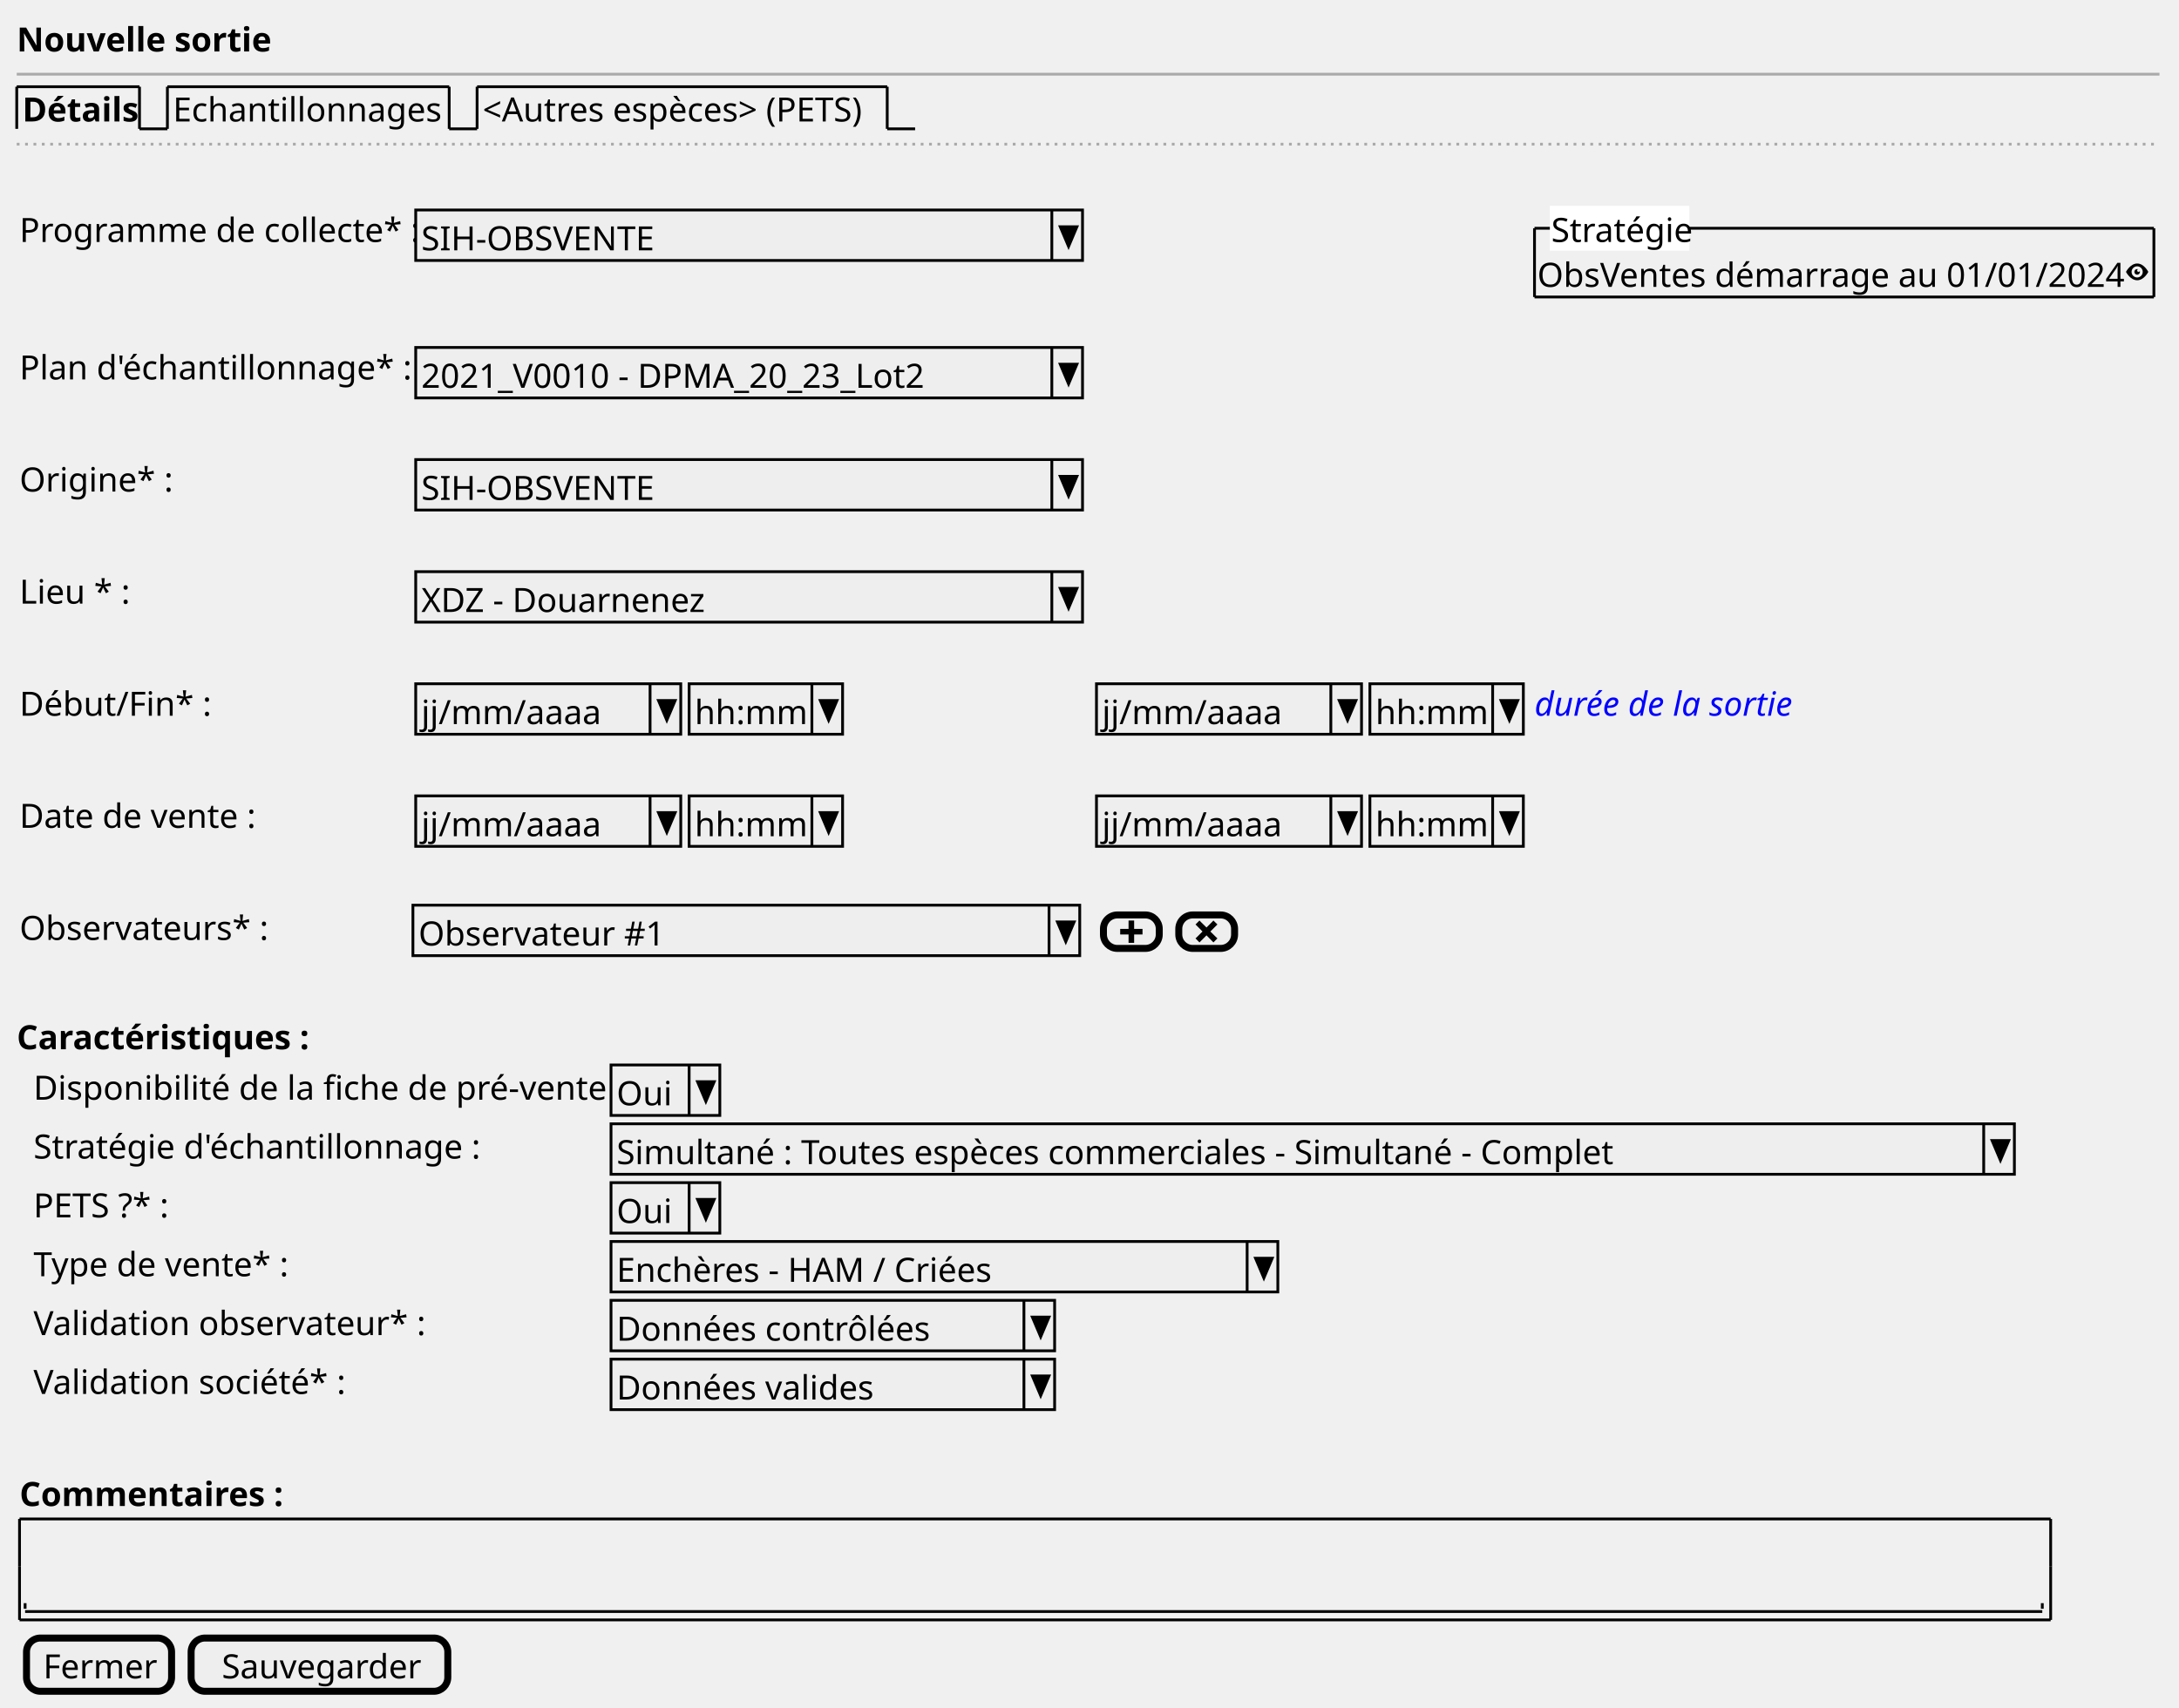
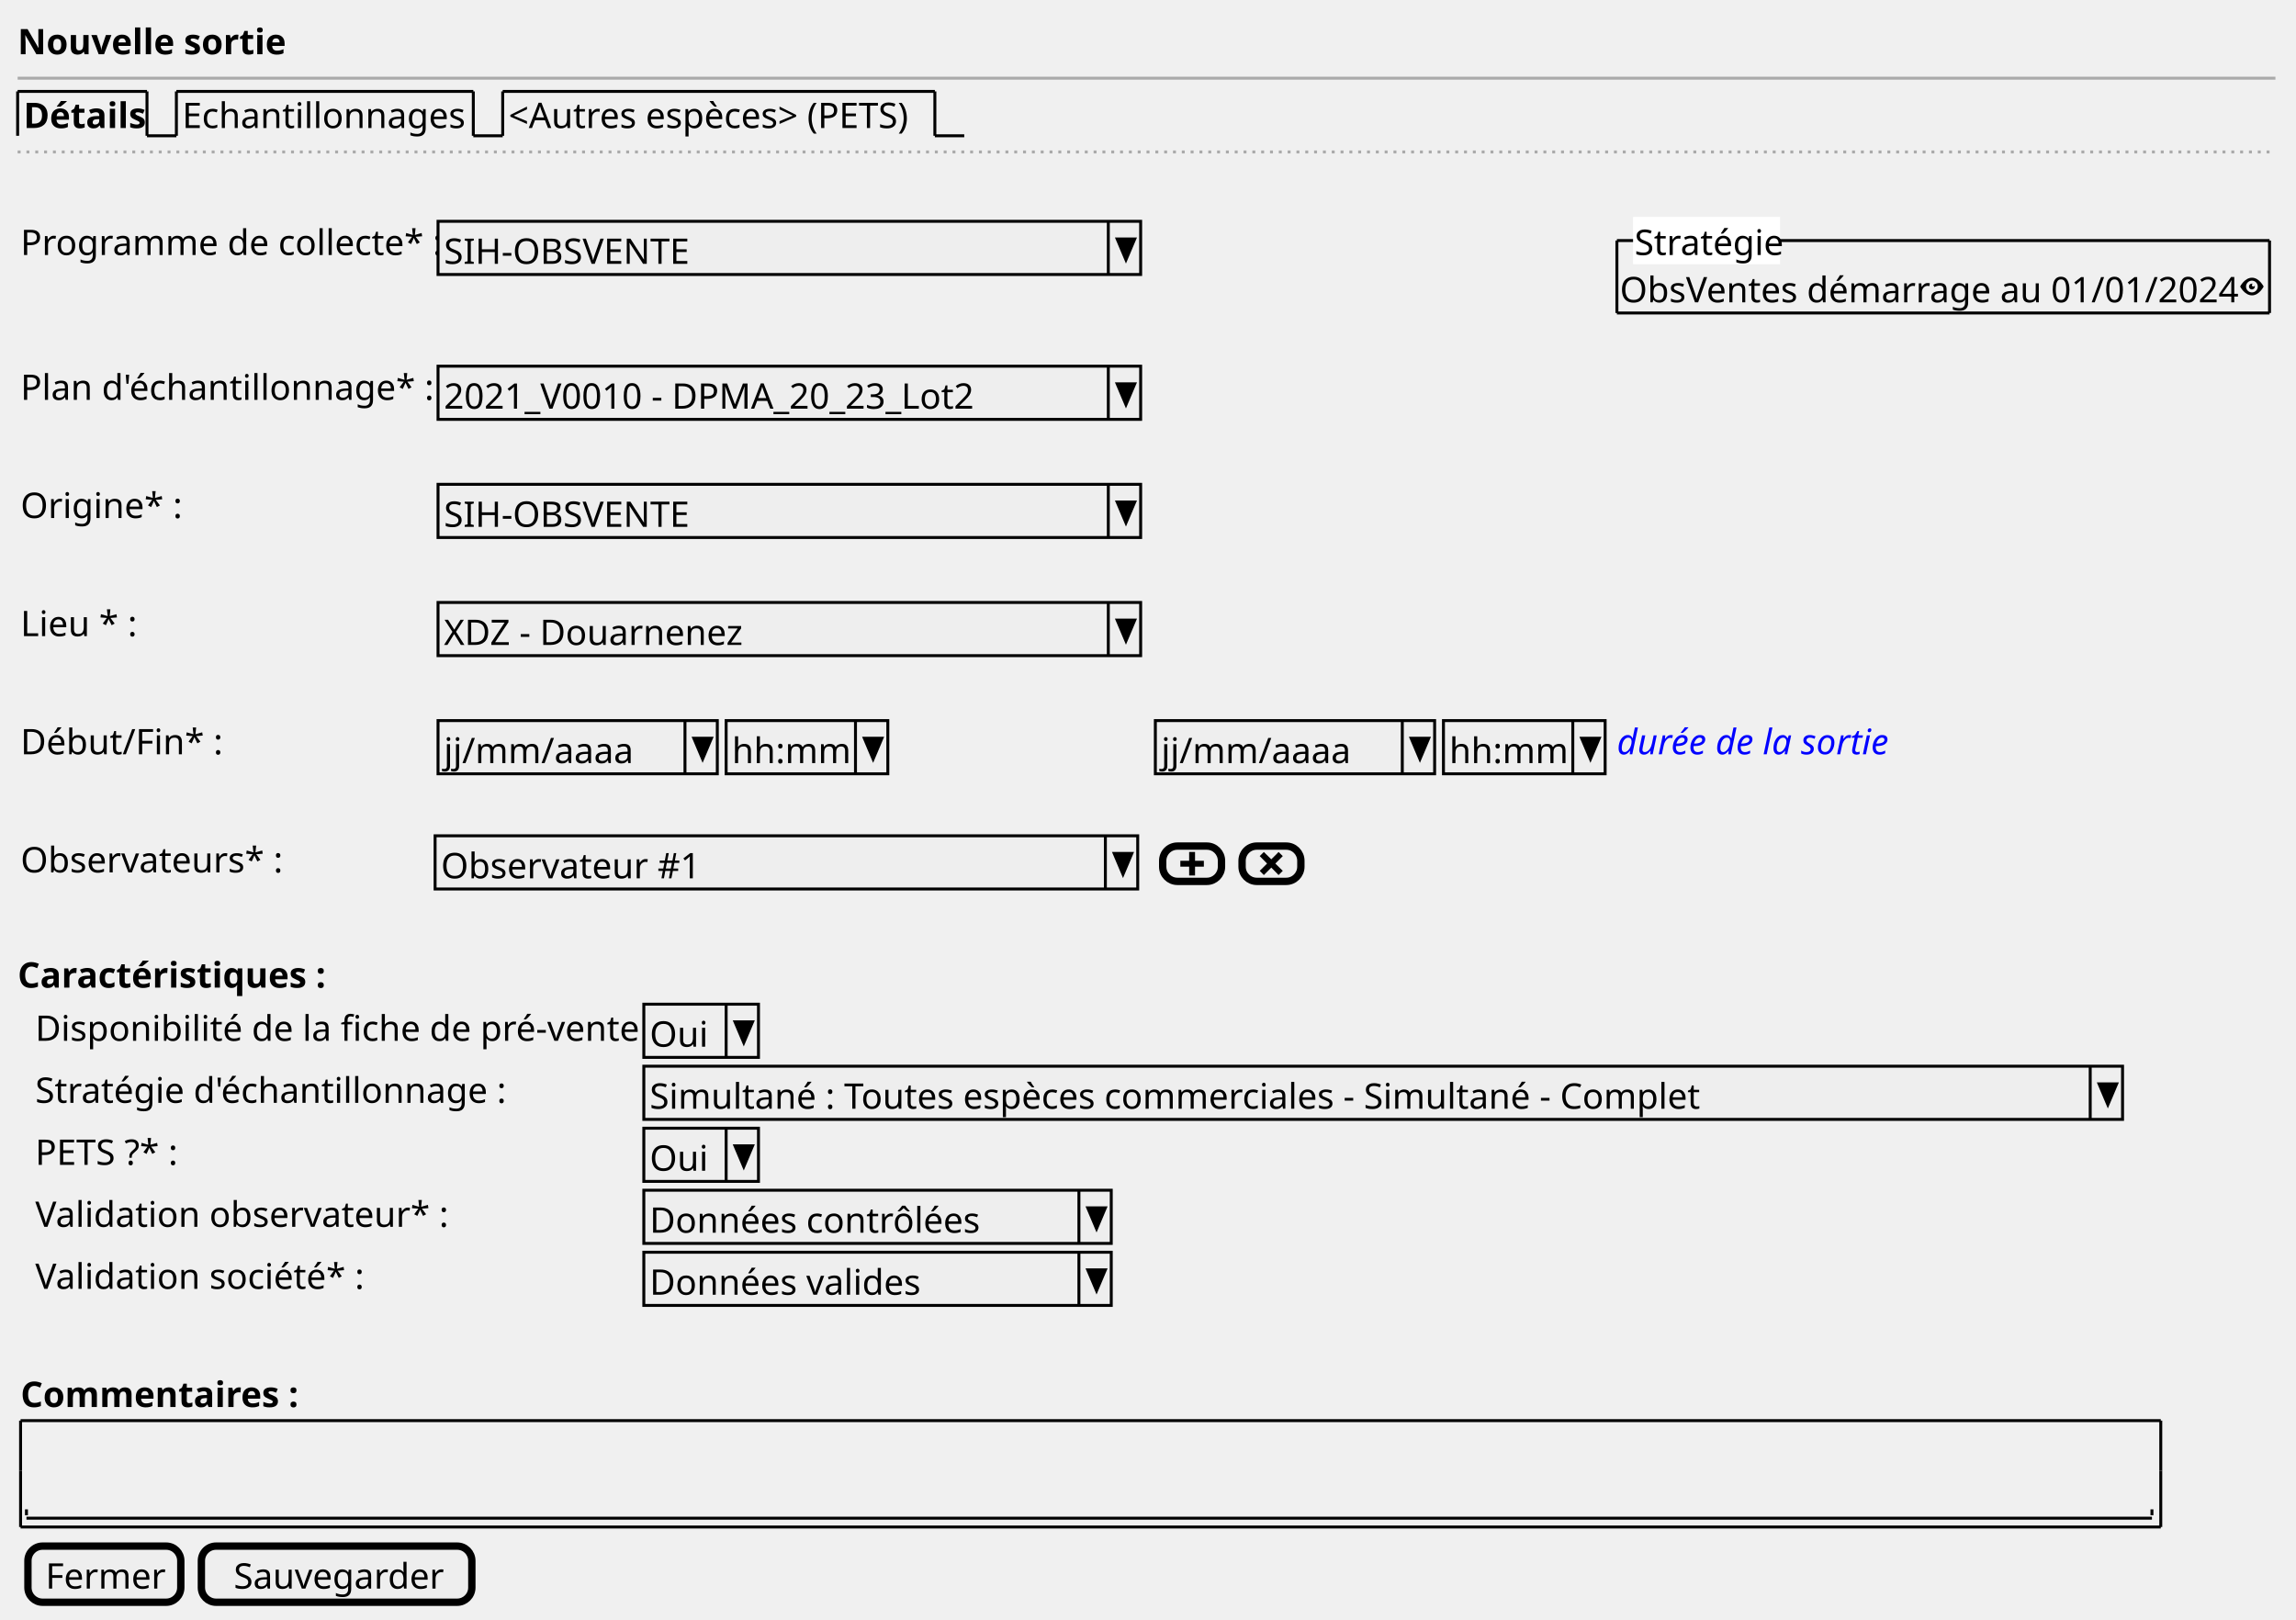
- <svg xmlns="http://www.w3.org/2000/svg" contentStyleType="text/css" height="612px" preserveAspectRatio="none" style="width:781px;height:612px;background:#FFFFFF;" version="1.1" viewBox="0 0 781 612" width="781px" zoomAndPan="magnify">
+ <svg xmlns="http://www.w3.org/2000/svg" contentStyleType="text/css" height="551px" preserveAspectRatio="none" style="width:781px;height:551px;background:#FFFFFF;" version="1.1" viewBox="0 0 781 551" width="781px" zoomAndPan="magnify">
  <defs />
  <g>
    <text fill="#000000" font-family="sans-serif" font-size="12" font-weight="bold" lengthAdjust="spacing" textLength="84" x="6" y="18.457">Nouvelle sortie</text>
    <line style="stroke:#AAAAAA;stroke-width:1.0;" x1="6" x2="774" y1="26.594" y2="26.594" />
    <text fill="#000000" font-family="sans-serif" font-size="12" font-weight="bold" lengthAdjust="spacing" textLength="39" x="8" y="43.551">Détails</text>
    <line style="stroke:#000000;stroke-width:1.0;" x1="6" x2="6" y1="31.094" y2="46.188" />
    <line style="stroke:#000000;stroke-width:1.0;" x1="6" x2="50" y1="31.094" y2="31.094" />
    <line style="stroke:#000000;stroke-width:1.0;" x1="50" x2="50" y1="31.094" y2="46.188" />
    <line style="stroke:#000000;stroke-width:1.0;" x1="50" x2="60" y1="46.188" y2="46.188" />
    <text fill="#000000" font-family="sans-serif" font-size="12" lengthAdjust="spacing" textLength="96" x="62" y="43.551">Echantillonnages</text>
    <line style="stroke:#000000;stroke-width:1.0;" x1="60" x2="60" y1="31.094" y2="46.188" />
    <line style="stroke:#000000;stroke-width:1.0;" x1="60" x2="161" y1="31.094" y2="31.094" />
    <line style="stroke:#000000;stroke-width:1.0;" x1="161" x2="161" y1="31.094" y2="46.188" />
    <line style="stroke:#000000;stroke-width:1.0;" x1="161" x2="171" y1="46.188" y2="46.188" />
    <text fill="#000000" font-family="sans-serif" font-size="12" lengthAdjust="spacing" textLength="142" x="173" y="43.551">&lt;Autres espèces&gt; (PETS)</text>
    <line style="stroke:#000000;stroke-width:1.0;" x1="171" x2="171" y1="31.094" y2="46.188" />
    <line style="stroke:#000000;stroke-width:1.0;" x1="171" x2="318" y1="31.094" y2="31.094" />
    <line style="stroke:#000000;stroke-width:1.0;" x1="318" x2="318" y1="31.094" y2="46.188" />
    <line style="stroke:#000000;stroke-width:1.0;" x1="318" x2="328" y1="46.188" y2="46.188" />
    <line style="stroke:#AAAAAA;stroke-width:1.0;stroke-dasharray:1.0,2.0;" x1="6" x2="774" y1="51.688" y2="51.688" />
    <text fill="#000000" font-family="sans-serif" font-size="12" lengthAdjust="spacing" textLength="139" x="7" y="86.738">Programme de collecte* :</text>
    <rect fill="#EEEEEE" height="18.094" style="stroke:#000000;stroke-width:1.0;" width="239" x="149" y="75.281" />
    <text fill="#000000" font-family="sans-serif" font-size="12" lengthAdjust="spacing" textLength="88" x="151" y="89.738">SIH-OBSVENTE</text>
    <line style="stroke:#000000;stroke-width:1.0;" x1="377" x2="377" y1="75.281" y2="93.375" />
    <polygon fill="#000000" points="380,81.281,386,81.281,383,88.375" style="stroke:#000000;stroke-width:1.0;" />
    <text fill="#000000" font-family="sans-serif" font-size="12" lengthAdjust="spacing" textLength="207" x="551" y="102.832">ObsVentes démarrage au 01/01/2024</text>
    <path d="M766.03,94.469 C763.5,94.469 762,97.469 762,97.469 C762,97.469 763.5,100.469 766.03,100.469 C768.5,100.469 770,97.469 770,97.469 C770,97.469 768.5,94.469 766.03,94.469 M766,95.469 C767.11,95.469 768,96.369 768,97.469 C768,98.579 767.11,99.469 766,99.469 C764.9,99.469 764,98.579 764,97.469 C764,96.369 764.9,95.469 766,95.469 M766,96.469 C765.45,96.469 765,96.919 765,97.469 C765,98.019 765.45,98.469 766,98.469 C766.55,98.469 767,98.019 767,97.469 C767,97.369 766.96,97.279 766.94,97.189 C766.86,97.349 766.7,97.469 766.5,97.469 C766.22,97.469 766,97.249 766,96.969 C766,96.769 766.12,96.609 766.28,96.529 C766.19,96.499 766.1,96.469 766,96.469 " fill="#000000" style="stroke:;stroke-width:0.0;stroke-dasharray:;" />
    <line style="stroke:#000000;stroke-width:1.0;" x1="550" x2="772" y1="81.828" y2="81.828" />
    <line style="stroke:#000000;stroke-width:1.0;" x1="550" x2="772" y1="106.469" y2="106.469" />
    <line style="stroke:#000000;stroke-width:1.0;" x1="550" x2="550" y1="81.828" y2="106.469" />
    <line style="stroke:#000000;stroke-width:1.0;" x1="772" x2="772" y1="81.828" y2="106.469" />
    <rect fill="#FFFFFF" height="15.094" style="stroke:#FFFFFF;stroke-width:1.0;" width="49" x="556" y="74.281" />
    <text fill="#000000" font-family="sans-serif" font-size="12" lengthAdjust="spacing" textLength="49" x="556" y="86.738">Stratégie</text>
    <text fill="#000000" font-family="sans-serif" font-size="12" lengthAdjust="spacing" textLength="136" x="7" y="136.019">Plan d'échantillonnage* :</text>
    <rect fill="#EEEEEE" height="18.094" style="stroke:#000000;stroke-width:1.0;" width="239" x="149" y="124.562" />
    <text fill="#000000" font-family="sans-serif" font-size="12" lengthAdjust="spacing" textLength="186" x="151" y="139.019">2021_V0010 - DPMA_20_23_Lot2</text>
    <line style="stroke:#000000;stroke-width:1.0;" x1="377" x2="377" y1="124.562" y2="142.656" />
    <polygon fill="#000000" points="380,130.562,386,130.562,383,137.656" style="stroke:#000000;stroke-width:1.0;" />
    <text fill="#000000" font-family="sans-serif" font-size="12" lengthAdjust="spacing" textLength="51" x="7" y="176.207">Origine* :</text>
    <rect fill="#EEEEEE" height="18.094" style="stroke:#000000;stroke-width:1.0;" width="239" x="149" y="164.75" />
    <text fill="#000000" font-family="sans-serif" font-size="12" lengthAdjust="spacing" textLength="88" x="151" y="179.207">SIH-OBSVENTE</text>
    <line style="stroke:#000000;stroke-width:1.0;" x1="377" x2="377" y1="164.75" y2="182.844" />
    <polygon fill="#000000" points="380,170.75,386,170.75,383,177.844" style="stroke:#000000;stroke-width:1.0;" />
    <text fill="#000000" font-family="sans-serif" font-size="12" lengthAdjust="spacing" textLength="38" x="7" y="216.394">Lieu * :</text>
    <rect fill="#EEEEEE" height="18.094" style="stroke:#000000;stroke-width:1.0;" width="239" x="149" y="204.938" />
    <text fill="#000000" font-family="sans-serif" font-size="12" lengthAdjust="spacing" textLength="100" x="151" y="219.394">XDZ - Douarnenez</text>
    <line style="stroke:#000000;stroke-width:1.0;" x1="377" x2="377" y1="204.938" y2="223.031" />
    <polygon fill="#000000" points="380,210.938,386,210.938,383,218.031" style="stroke:#000000;stroke-width:1.0;" />
    <text fill="#000000" font-family="sans-serif" font-size="12" lengthAdjust="spacing" textLength="64" x="7" y="256.582">Début/Fin* :</text>
    <rect fill="#EEEEEE" height="18.094" style="stroke:#000000;stroke-width:1.0;" width="95" x="149" y="245.125" />
    <text fill="#000000" font-family="sans-serif" font-size="12" lengthAdjust="spacing" textLength="62" x="151" y="259.582">jj/mm/aaaa</text>
    <line style="stroke:#000000;stroke-width:1.0;" x1="233" x2="233" y1="245.125" y2="263.219" />
    <polygon fill="#000000" points="236,251.125,242,251.125,239,258.219" style="stroke:#000000;stroke-width:1.0;" />
    <rect fill="#EEEEEE" height="18.094" style="stroke:#000000;stroke-width:1.0;" width="55" x="247" y="245.125" />
    <text fill="#000000" font-family="sans-serif" font-size="12" lengthAdjust="spacing" textLength="39" x="249" y="259.582">hh:mm</text>
    <line style="stroke:#000000;stroke-width:1.0;" x1="291" x2="291" y1="245.125" y2="263.219" />
    <polygon fill="#000000" points="294,251.125,300,251.125,297,258.219" style="stroke:#000000;stroke-width:1.0;" />
    <rect fill="#EEEEEE" height="18.094" style="stroke:#000000;stroke-width:1.0;" width="95" x="393" y="245.125" />
    <text fill="#000000" font-family="sans-serif" font-size="12" lengthAdjust="spacing" textLength="62" x="395" y="259.582">jj/mm/aaaa</text>
    <line style="stroke:#000000;stroke-width:1.0;" x1="477" x2="477" y1="245.125" y2="263.219" />
    <polygon fill="#000000" points="480,251.125,486,251.125,483,258.219" style="stroke:#000000;stroke-width:1.0;" />
    <rect fill="#EEEEEE" height="18.094" style="stroke:#000000;stroke-width:1.0;" width="55" x="491" y="245.125" />
    <text fill="#000000" font-family="sans-serif" font-size="12" lengthAdjust="spacing" textLength="39" x="493" y="259.582">hh:mm</text>
    <line style="stroke:#000000;stroke-width:1.0;" x1="535" x2="535" y1="245.125" y2="263.219" />
    <polygon fill="#000000" points="538,251.125,544,251.125,541,258.219" style="stroke:#000000;stroke-width:1.0;" />
    <text fill="#0000FF" font-family="sans-serif" font-size="12" font-style="italic" lengthAdjust="spacing" textLength="95" x="550" y="256.582">durée de la sortie</text>
-     <text fill="#000000" font-family="sans-serif" font-size="12" lengthAdjust="spacing" textLength="81" x="7" y="296.769">Date de vente :</text>
-     <rect fill="#EEEEEE" height="18.094" style="stroke:#000000;stroke-width:1.0;" width="95" x="149" y="285.312" />
-     <text fill="#000000" font-family="sans-serif" font-size="12" lengthAdjust="spacing" textLength="62" x="151" y="299.769">jj/mm/aaaa</text>
-     <line style="stroke:#000000;stroke-width:1.0;" x1="233" x2="233" y1="285.312" y2="303.406" />
-     <polygon fill="#000000" points="236,291.312,242,291.312,239,298.406" style="stroke:#000000;stroke-width:1.0;" />
-     <rect fill="#EEEEEE" height="18.094" style="stroke:#000000;stroke-width:1.0;" width="55" x="247" y="285.312" />
-     <text fill="#000000" font-family="sans-serif" font-size="12" lengthAdjust="spacing" textLength="39" x="249" y="299.769">hh:mm</text>
-     <line style="stroke:#000000;stroke-width:1.0;" x1="291" x2="291" y1="285.312" y2="303.406" />
-     <polygon fill="#000000" points="294,291.312,300,291.312,297,298.406" style="stroke:#000000;stroke-width:1.0;" />
-     <rect fill="#EEEEEE" height="18.094" style="stroke:#000000;stroke-width:1.0;" width="95" x="393" y="285.312" />
-     <text fill="#000000" font-family="sans-serif" font-size="12" lengthAdjust="spacing" textLength="62" x="395" y="299.769">jj/mm/aaaa</text>
-     <line style="stroke:#000000;stroke-width:1.0;" x1="477" x2="477" y1="285.312" y2="303.406" />
-     <polygon fill="#000000" points="480,291.312,486,291.312,483,298.406" style="stroke:#000000;stroke-width:1.0;" />
-     <rect fill="#EEEEEE" height="18.094" style="stroke:#000000;stroke-width:1.0;" width="55" x="491" y="285.312" />
-     <text fill="#000000" font-family="sans-serif" font-size="12" lengthAdjust="spacing" textLength="39" x="493" y="299.769">hh:mm</text>
-     <line style="stroke:#000000;stroke-width:1.0;" x1="535" x2="535" y1="285.312" y2="303.406" />
-     <polygon fill="#000000" points="538,291.312,544,291.312,541,298.406" style="stroke:#000000;stroke-width:1.0;" />
-     <text fill="#000000" font-family="sans-serif" font-size="12" lengthAdjust="spacing" textLength="85" x="7" y="336.957">Observateurs* :</text>
-     <rect fill="#EEEEEE" height="18.094" style="stroke:#000000;stroke-width:1.0;" width="239" x="148" y="324.5" />
-     <text fill="#000000" font-family="sans-serif" font-size="12" lengthAdjust="spacing" textLength="84" x="150" y="338.957">Observateur #1</text>
-     <line style="stroke:#000000;stroke-width:1.0;" x1="376" x2="376" y1="324.5" y2="342.594" />
-     <polygon fill="#000000" points="379,330.5,385,330.5,382,337.594" style="stroke:#000000;stroke-width:1.0;" />
-     <rect fill="#EEEEEE" height="12" rx="5" ry="5" style="stroke:#000000;stroke-width:2.5;" width="20" x="395.5" y="328" />
-     <path d="M404.5,330 L404.5,333 L401.5,333 L401.5,335 L404.5,335 L404.5,338 L406.5,338 L406.5,335 L409.5,335 L409.5,333 L406.5,333 L406.5,330 L404.5,330 " fill="#000000" style="stroke:;stroke-width:0.0;stroke-dasharray:;" />
-     <rect fill="#EEEEEE" height="12" rx="5" ry="5" style="stroke:#000000;stroke-width:2.5;" width="20" x="422.5" y="328" />
-     <path d="M429.91,330 L428.5,331.41 L429.22,332.13 L431,333.94 L429.22,335.72 L428.5,336.41 L429.91,337.85 L430.63,337.13 L432.44,335.32 L434.22,337.13 L434.91,337.85 L436.35,336.41 L435.63,335.72 L433.82,333.94 L435.63,332.13 L436.35,331.41 L434.91,330 L434.22,330.72 L432.44,332.5 L430.63,330.72 L429.91,330 " fill="#000000" style="stroke:;stroke-width:0.0;stroke-dasharray:;" />
-     <text fill="#000000" font-family="sans-serif" font-size="12" font-weight="bold" lengthAdjust="spacing" textLength="101" x="6" y="376.144">Caractéristiques :</text>
-     <text fill="#000000" font-family="sans-serif" font-size="12" lengthAdjust="spacing" textLength="205" x="12" y="394.238">Disponibilité de la fiche de pré-vente :</text>
-     <rect fill="#EEEEEE" height="18.094" style="stroke:#000000;stroke-width:1.0;" width="39" x="219" y="381.781" />
-     <text fill="#000000" font-family="sans-serif" font-size="12" lengthAdjust="spacing" textLength="19" x="221" y="396.238">Oui</text>
-     <line style="stroke:#000000;stroke-width:1.0;" x1="247" x2="247" y1="381.781" y2="399.875" />
-     <polygon fill="#000000" points="250,387.781,256,387.781,253,394.875" style="stroke:#000000;stroke-width:1.0;" />
-     <text fill="#000000" font-family="sans-serif" font-size="12" lengthAdjust="spacing" textLength="155" x="12" y="415.332">Stratégie d'échantillonnage :</text>
-     <rect fill="#EEEEEE" height="18.094" style="stroke:#000000;stroke-width:1.0;" width="503" x="219" y="402.875" />
-     <text fill="#000000" font-family="sans-serif" font-size="12" lengthAdjust="spacing" textLength="359" x="221" y="417.332">Simultané : Toutes espèces commerciales - Simultané - Complet</text>
-     <line style="stroke:#000000;stroke-width:1.0;" x1="711" x2="711" y1="402.875" y2="420.969" />
-     <polygon fill="#000000" points="714,408.875,720,408.875,717,415.969" style="stroke:#000000;stroke-width:1.0;" />
-     <text fill="#000000" font-family="sans-serif" font-size="12" lengthAdjust="spacing" textLength="52" x="12" y="436.426">PETS ?* :</text>
-     <rect fill="#EEEEEE" height="18.094" style="stroke:#000000;stroke-width:1.0;" width="39" x="219" y="423.969" />
-     <text fill="#000000" font-family="sans-serif" font-size="12" lengthAdjust="spacing" textLength="19" x="221" y="438.426">Oui</text>
-     <line style="stroke:#000000;stroke-width:1.0;" x1="247" x2="247" y1="423.969" y2="442.062" />
-     <polygon fill="#000000" points="250,429.969,256,429.969,253,437.062" style="stroke:#000000;stroke-width:1.0;" />
-     <text fill="#000000" font-family="sans-serif" font-size="12" lengthAdjust="spacing" textLength="86" x="12" y="457.519">Type de vente* :</text>
-     <rect fill="#EEEEEE" height="18.094" style="stroke:#000000;stroke-width:1.0;" width="239" x="219" y="445.062" />
-     <text fill="#000000" font-family="sans-serif" font-size="12" lengthAdjust="spacing" textLength="134" x="221" y="459.519">Enchères - HAM / Criées</text>
-     <line style="stroke:#000000;stroke-width:1.0;" x1="447" x2="447" y1="445.062" y2="463.156" />
-     <polygon fill="#000000" points="450,451.062,456,451.062,453,458.156" style="stroke:#000000;stroke-width:1.0;" />
-     <text fill="#000000" font-family="sans-serif" font-size="12" lengthAdjust="spacing" textLength="133" x="12" y="478.613">Validation observateur* :</text>
-     <rect fill="#EEEEEE" height="18.094" style="stroke:#000000;stroke-width:1.0;" width="159" x="219" y="466.156" />
-     <text fill="#000000" font-family="sans-serif" font-size="12" lengthAdjust="spacing" textLength="112" x="221" y="480.613">Données contrôlées</text>
-     <line style="stroke:#000000;stroke-width:1.0;" x1="367" x2="367" y1="466.156" y2="484.25" />
-     <polygon fill="#000000" points="370,472.156,376,472.156,373,479.25" style="stroke:#000000;stroke-width:1.0;" />
-     <text fill="#000000" font-family="sans-serif" font-size="12" lengthAdjust="spacing" textLength="108" x="12" y="499.707">Validation société* :</text>
-     <rect fill="#EEEEEE" height="18.094" style="stroke:#000000;stroke-width:1.0;" width="159" x="219" y="487.25" />
-     <text fill="#000000" font-family="sans-serif" font-size="12" lengthAdjust="spacing" textLength="93" x="221" y="501.707">Données valides</text>
-     <line style="stroke:#000000;stroke-width:1.0;" x1="367" x2="367" y1="487.25" y2="505.344" />
-     <polygon fill="#000000" points="370,493.25,376,493.25,373,500.344" style="stroke:#000000;stroke-width:1.0;" />
-     <text fill="#000000" font-family="sans-serif" font-size="12" font-weight="bold" lengthAdjust="spacing" textLength="90" x="7" y="539.894">Commentaires :</text>
-     <text fill="#000000" font-family="sans-serif" font-size="12" lengthAdjust="spacing" textLength="3" x="11" y="575.082"> </text>
-     <line style="stroke:#000000;stroke-width:1.0;" x1="9" x2="732" y1="577.719" y2="577.719" />
-     <line style="stroke:#000000;stroke-width:1.0;" x1="9" x2="9" y1="574.719" y2="576.719" />
-     <line style="stroke:#000000;stroke-width:1.0;" x1="732" x2="732" y1="574.719" y2="576.719" />
-     <line style="stroke:#000000;stroke-width:1.0;" x1="7" x2="735" y1="544.531" y2="544.531" />
-     <line style="stroke:#000000;stroke-width:1.0;" x1="7" x2="735" y1="580.719" y2="580.719" />
-     <line style="stroke:#000000;stroke-width:1.0;" x1="7" x2="7" y1="544.531" y2="561.625" />
-     <line style="stroke:#000000;stroke-width:1.0;" x1="735" x2="735" y1="561.625" y2="580.719" />
-     <line style="stroke:#000000;stroke-width:1.0;" x1="735" x2="735" y1="544.531" y2="561.625" />
-     <line style="stroke:#000000;stroke-width:1.0;" x1="7" x2="7" y1="561.625" y2="580.719" />
-     <rect fill="#EEEEEE" height="19.094" rx="5" ry="5" style="stroke:#000000;stroke-width:2.5;" width="52" x="9.5" y="587.219" />
-     <text fill="#000000" font-family="sans-serif" font-size="12" lengthAdjust="spacing" textLength="40" x="15.5" y="601.676">Fermer</text>
-     <rect fill="#EEEEEE" height="19.094" rx="5" ry="5" style="stroke:#000000;stroke-width:2.5;" width="92" x="68.5" y="587.219" />
-     <text fill="#000000" font-family="sans-serif" font-size="12" lengthAdjust="spacing" textLength="70" x="79.5" y="601.676">Sauvegarder</text>
+     <text fill="#000000" font-family="sans-serif" font-size="12" lengthAdjust="spacing" textLength="85" x="7" y="296.769">Observateurs* :</text>
+     <rect fill="#EEEEEE" height="18.094" style="stroke:#000000;stroke-width:1.0;" width="239" x="148" y="284.312" />
+     <text fill="#000000" font-family="sans-serif" font-size="12" lengthAdjust="spacing" textLength="84" x="150" y="298.769">Observateur #1</text>
+     <line style="stroke:#000000;stroke-width:1.0;" x1="376" x2="376" y1="284.312" y2="302.406" />
+     <polygon fill="#000000" points="379,290.312,385,290.312,382,297.406" style="stroke:#000000;stroke-width:1.0;" />
+     <rect fill="#EEEEEE" height="12" rx="5" ry="5" style="stroke:#000000;stroke-width:2.5;" width="20" x="395.5" y="287.812" />
+     <path d="M404.5,289.812 L404.5,292.812 L401.5,292.812 L401.5,294.812 L404.5,294.812 L404.5,297.812 L406.5,297.812 L406.5,294.812 L409.5,294.812 L409.5,292.812 L406.5,292.812 L406.5,289.812 L404.5,289.812 " fill="#000000" style="stroke:;stroke-width:0.0;stroke-dasharray:;" />
+     <rect fill="#EEEEEE" height="12" rx="5" ry="5" style="stroke:#000000;stroke-width:2.5;" width="20" x="422.5" y="287.812" />
+     <path d="M429.91,289.812 L428.5,291.223 L429.22,291.942 L431,293.752 L429.22,295.533 L428.5,296.223 L429.91,297.663 L430.63,296.942 L432.44,295.132 L434.22,296.942 L434.91,297.663 L436.35,296.223 L435.63,295.533 L433.82,293.752 L435.63,291.942 L436.35,291.223 L434.91,289.812 L434.22,290.533 L432.44,292.312 L430.63,290.533 L429.91,289.812 " fill="#000000" style="stroke:;stroke-width:0.0;stroke-dasharray:;" />
+     <text fill="#000000" font-family="sans-serif" font-size="12" font-weight="bold" lengthAdjust="spacing" textLength="101" x="6" y="335.957">Caractéristiques :</text>
+     <text fill="#000000" font-family="sans-serif" font-size="12" lengthAdjust="spacing" textLength="205" x="12" y="354.051">Disponibilité de la fiche de pré-vente :</text>
+     <rect fill="#EEEEEE" height="18.094" style="stroke:#000000;stroke-width:1.0;" width="39" x="219" y="341.594" />
+     <text fill="#000000" font-family="sans-serif" font-size="12" lengthAdjust="spacing" textLength="19" x="221" y="356.051">Oui</text>
+     <line style="stroke:#000000;stroke-width:1.0;" x1="247" x2="247" y1="341.594" y2="359.688" />
+     <polygon fill="#000000" points="250,347.594,256,347.594,253,354.688" style="stroke:#000000;stroke-width:1.0;" />
+     <text fill="#000000" font-family="sans-serif" font-size="12" lengthAdjust="spacing" textLength="155" x="12" y="375.144">Stratégie d'échantillonnage :</text>
+     <rect fill="#EEEEEE" height="18.094" style="stroke:#000000;stroke-width:1.0;" width="503" x="219" y="362.688" />
+     <text fill="#000000" font-family="sans-serif" font-size="12" lengthAdjust="spacing" textLength="359" x="221" y="377.144">Simultané : Toutes espèces commerciales - Simultané - Complet</text>
+     <line style="stroke:#000000;stroke-width:1.0;" x1="711" x2="711" y1="362.688" y2="380.781" />
+     <polygon fill="#000000" points="714,368.688,720,368.688,717,375.781" style="stroke:#000000;stroke-width:1.0;" />
+     <text fill="#000000" font-family="sans-serif" font-size="12" lengthAdjust="spacing" textLength="52" x="12" y="396.238">PETS ?* :</text>
+     <rect fill="#EEEEEE" height="18.094" style="stroke:#000000;stroke-width:1.0;" width="39" x="219" y="383.781" />
+     <text fill="#000000" font-family="sans-serif" font-size="12" lengthAdjust="spacing" textLength="19" x="221" y="398.238">Oui</text>
+     <line style="stroke:#000000;stroke-width:1.0;" x1="247" x2="247" y1="383.781" y2="401.875" />
+     <polygon fill="#000000" points="250,389.781,256,389.781,253,396.875" style="stroke:#000000;stroke-width:1.0;" />
+     <text fill="#000000" font-family="sans-serif" font-size="12" lengthAdjust="spacing" textLength="133" x="12" y="417.332">Validation observateur* :</text>
+     <rect fill="#EEEEEE" height="18.094" style="stroke:#000000;stroke-width:1.0;" width="159" x="219" y="404.875" />
+     <text fill="#000000" font-family="sans-serif" font-size="12" lengthAdjust="spacing" textLength="112" x="221" y="419.332">Données contrôlées</text>
+     <line style="stroke:#000000;stroke-width:1.0;" x1="367" x2="367" y1="404.875" y2="422.969" />
+     <polygon fill="#000000" points="370,410.875,376,410.875,373,417.969" style="stroke:#000000;stroke-width:1.0;" />
+     <text fill="#000000" font-family="sans-serif" font-size="12" lengthAdjust="spacing" textLength="108" x="12" y="438.426">Validation société* :</text>
+     <rect fill="#EEEEEE" height="18.094" style="stroke:#000000;stroke-width:1.0;" width="159" x="219" y="425.969" />
+     <text fill="#000000" font-family="sans-serif" font-size="12" lengthAdjust="spacing" textLength="93" x="221" y="440.426">Données valides</text>
+     <line style="stroke:#000000;stroke-width:1.0;" x1="367" x2="367" y1="425.969" y2="444.062" />
+     <polygon fill="#000000" points="370,431.969,376,431.969,373,439.062" style="stroke:#000000;stroke-width:1.0;" />
+     <text fill="#000000" font-family="sans-serif" font-size="12" font-weight="bold" lengthAdjust="spacing" textLength="90" x="7" y="478.613">Commentaires :</text>
+     <text fill="#000000" font-family="sans-serif" font-size="12" lengthAdjust="spacing" textLength="3" x="11" y="513.801"> </text>
+     <line style="stroke:#000000;stroke-width:1.0;" x1="9" x2="732" y1="516.438" y2="516.438" />
+     <line style="stroke:#000000;stroke-width:1.0;" x1="9" x2="9" y1="513.438" y2="515.438" />
+     <line style="stroke:#000000;stroke-width:1.0;" x1="732" x2="732" y1="513.438" y2="515.438" />
+     <line style="stroke:#000000;stroke-width:1.0;" x1="7" x2="735" y1="483.25" y2="483.25" />
+     <line style="stroke:#000000;stroke-width:1.0;" x1="7" x2="735" y1="519.438" y2="519.438" />
+     <line style="stroke:#000000;stroke-width:1.0;" x1="7" x2="7" y1="483.25" y2="500.344" />
+     <line style="stroke:#000000;stroke-width:1.0;" x1="735" x2="735" y1="500.344" y2="519.438" />
+     <line style="stroke:#000000;stroke-width:1.0;" x1="735" x2="735" y1="483.25" y2="500.344" />
+     <line style="stroke:#000000;stroke-width:1.0;" x1="7" x2="7" y1="500.344" y2="519.438" />
+     <rect fill="#EEEEEE" height="19.094" rx="5" ry="5" style="stroke:#000000;stroke-width:2.5;" width="52" x="9.5" y="525.938" />
+     <text fill="#000000" font-family="sans-serif" font-size="12" lengthAdjust="spacing" textLength="40" x="15.5" y="540.394">Fermer</text>
+     <rect fill="#EEEEEE" height="19.094" rx="5" ry="5" style="stroke:#000000;stroke-width:2.5;" width="92" x="68.5" y="525.938" />
+     <text fill="#000000" font-family="sans-serif" font-size="12" lengthAdjust="spacing" textLength="70" x="79.5" y="540.394">Sauvegarder</text>
  </g>
</svg>
